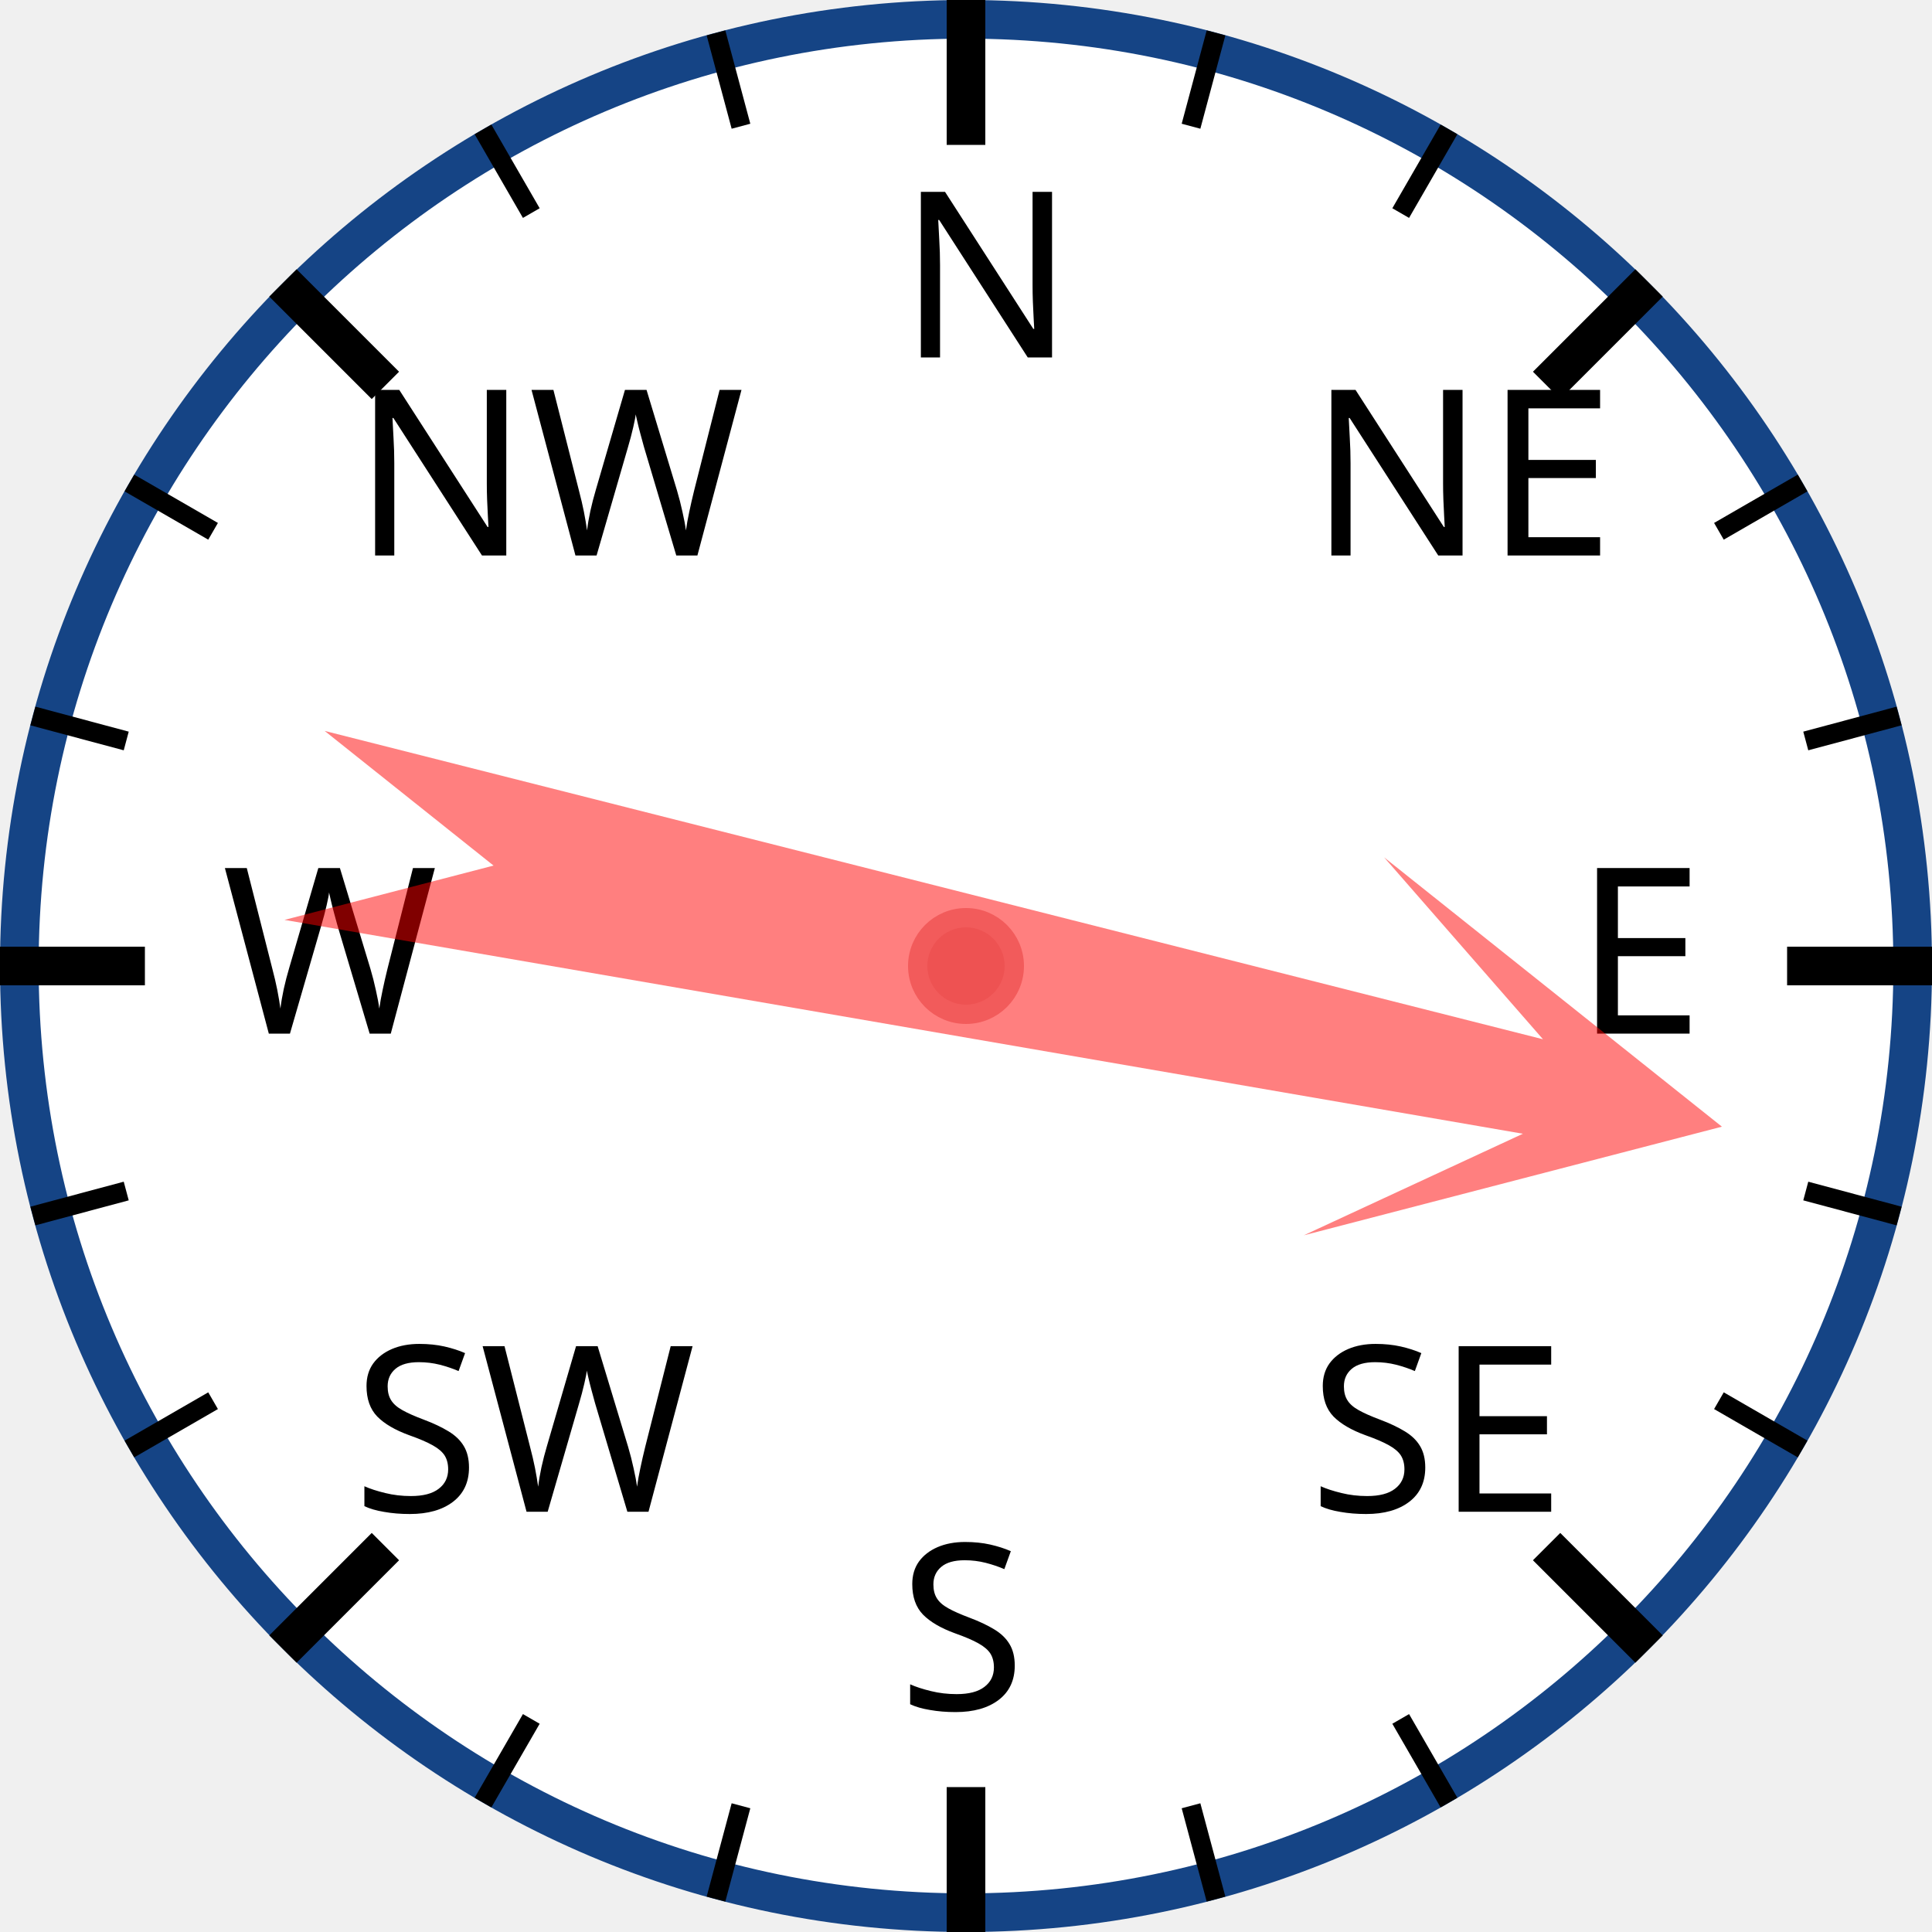
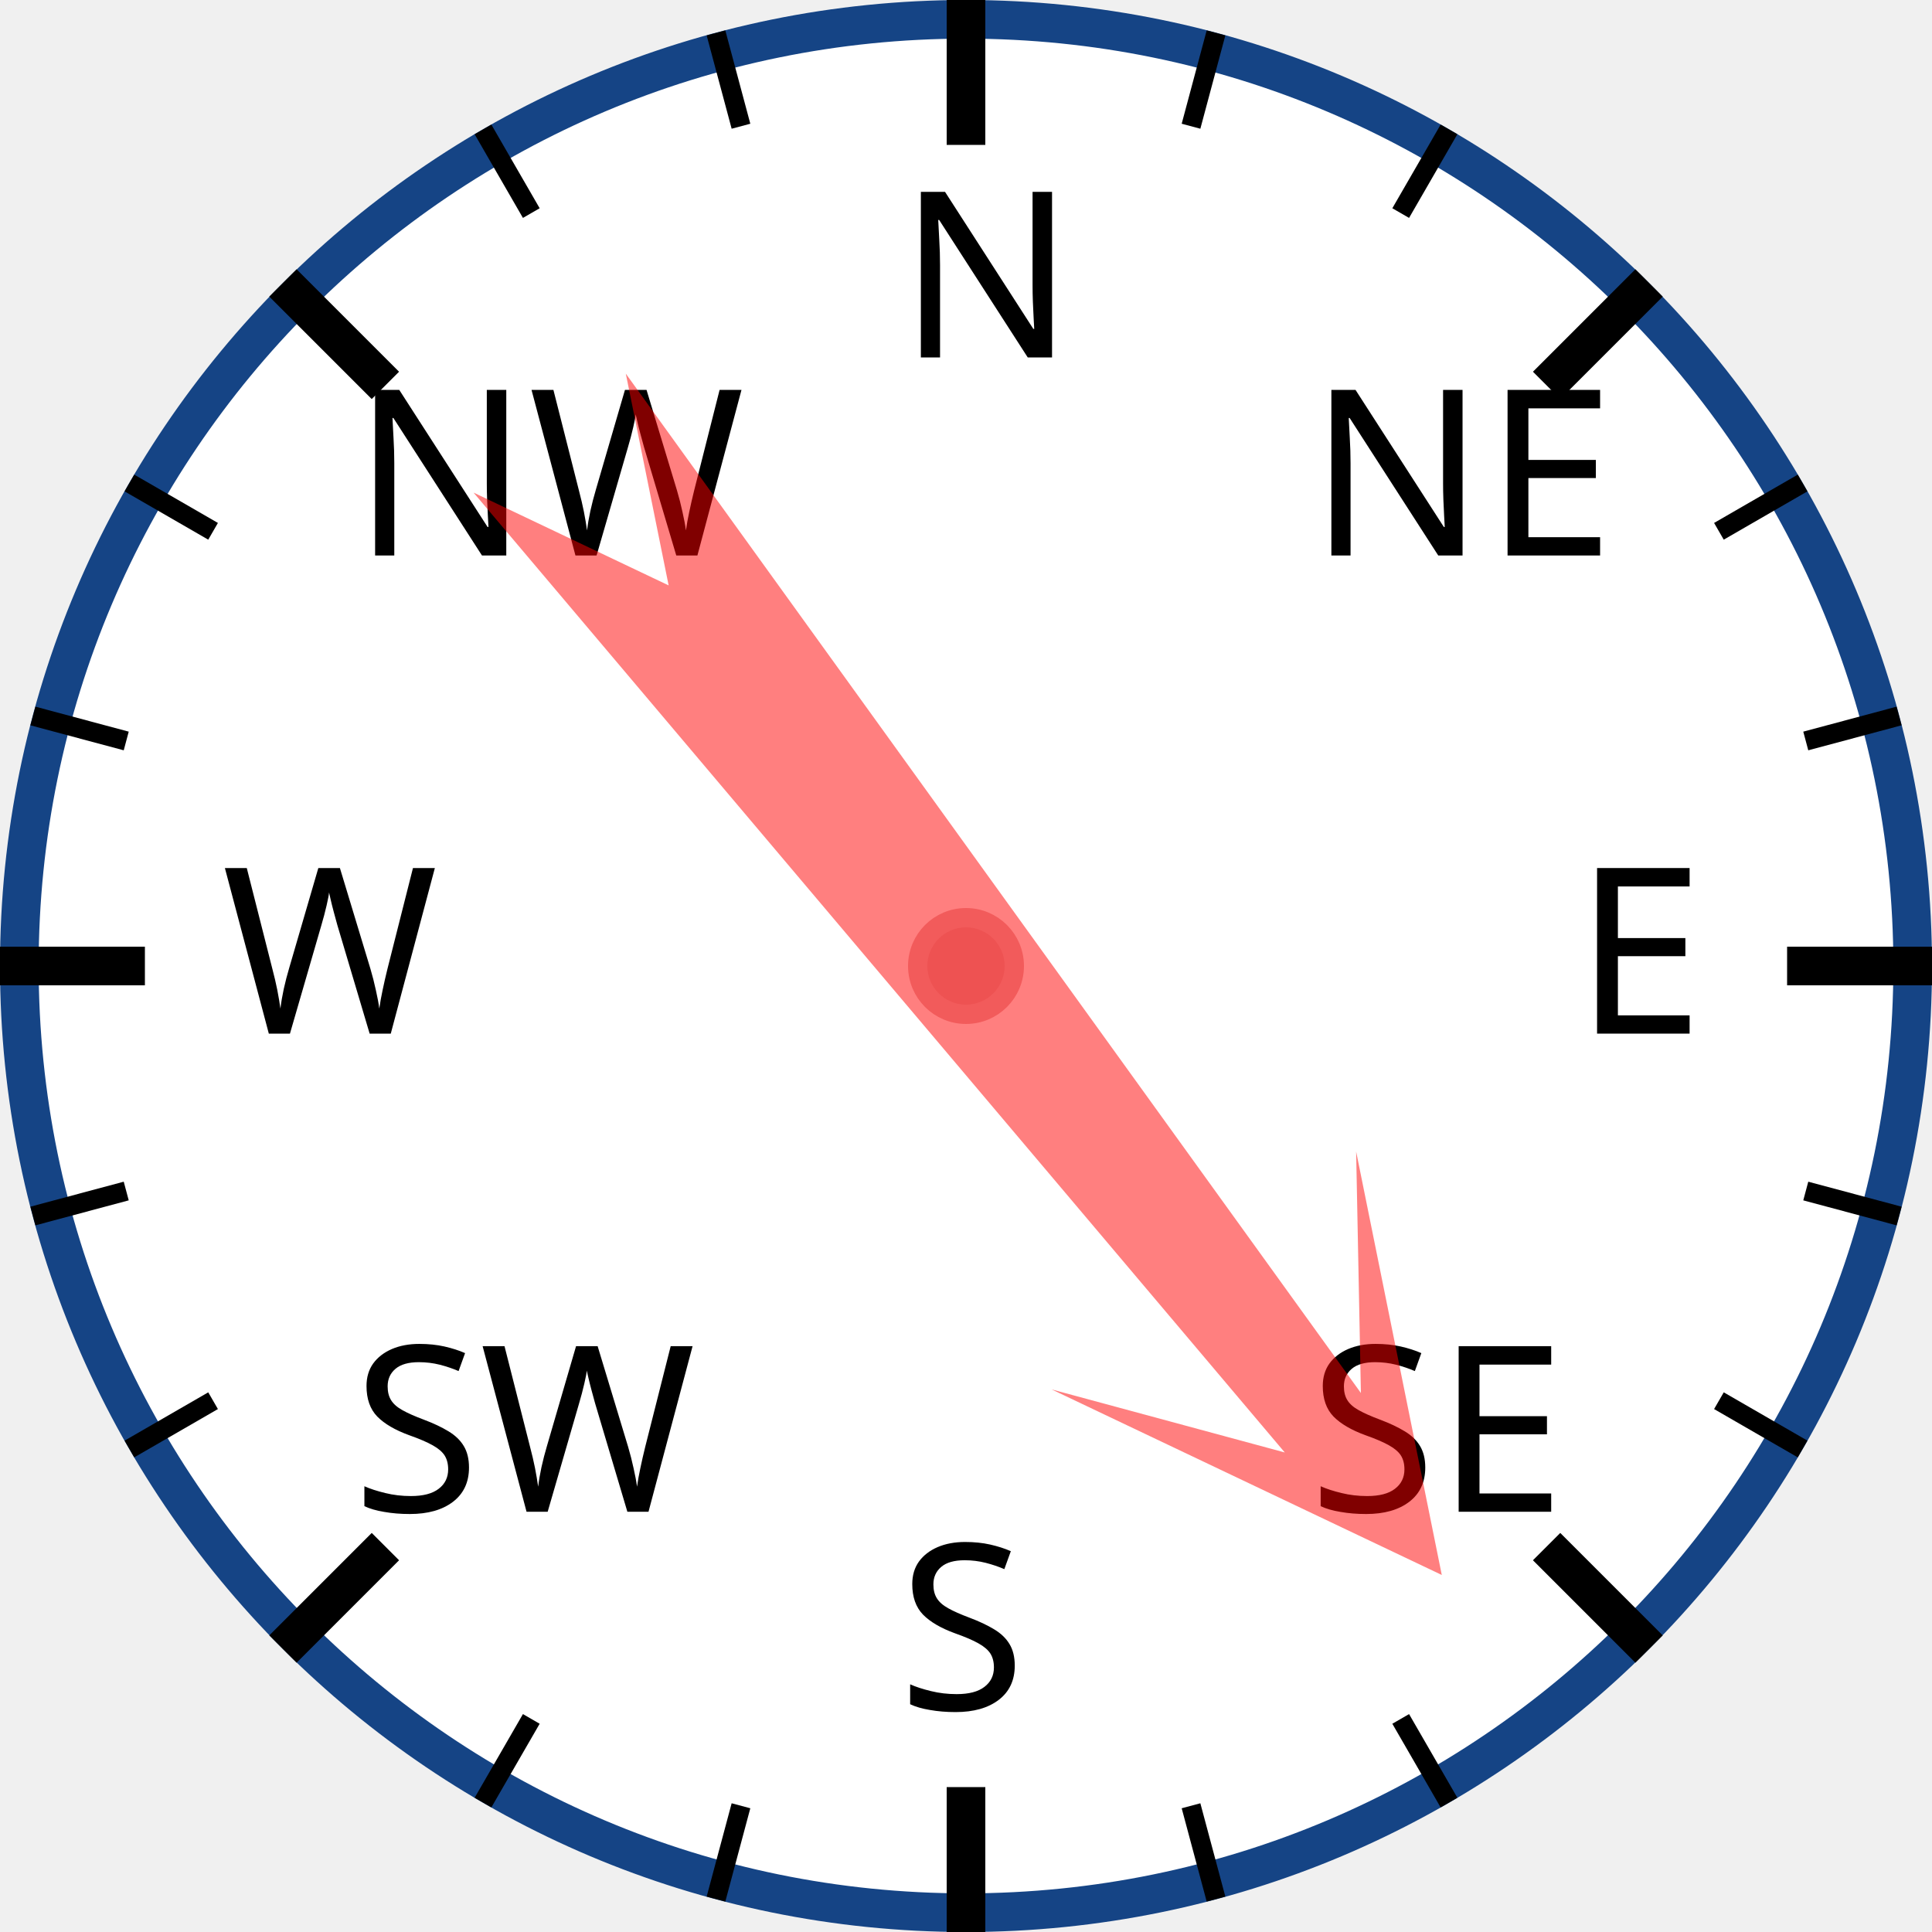
<svg xmlns="http://www.w3.org/2000/svg" width="120px" height="120px" viewBox="0 0 200 200">
  <circle cx="100" cy="100" r="98" style="fill: white; stroke: #154485; stroke-width: 4;" />
  <text x="93.0" y="37.0" style="font-family: sans-serif; font-size: 18pt;">N</text>
  <line x1="100.0" y1="0.0" x2="100.0" y2="15.0" style="stroke: black; stroke-width: 4;" />
  <line x1="74.118" y1="3.407" x2="76.706" y2="13.067" style="stroke: black; stroke-width: 2;" />
  <line x1="50" y1="13.397" x2="55" y2="22.058" style="stroke: black; stroke-width: 2;" />
  <text x="36.503" y="57.503" style="font-family: sans-serif; font-size: 18pt;">NW</text>
  <line x1="29.289" y1="29.289" x2="39.896" y2="39.896" style="stroke: black; stroke-width: 4;" />
  <line x1="13.397" y1="50" x2="22.058" y2="55" style="stroke: black; stroke-width: 2;" />
  <line x1="3.407" y1="74.118" x2="13.067" y2="76.706" style="stroke: black; stroke-width: 2;" />
  <text x="23.0" y="107.0" style="font-family: sans-serif; font-size: 18pt;">W</text>
  <line x1="0.0" y1="100.0" x2="15.0" y2="100.0" style="stroke: black; stroke-width: 4;" />
  <line x1="3.407" y1="125.882" x2="13.067" y2="123.294" style="stroke: black; stroke-width: 2;" />
  <line x1="13.397" y1="150" x2="22.058" y2="145" style="stroke: black; stroke-width: 2;" />
  <text x="36.503" y="156.497" style="font-family: sans-serif; font-size: 18pt;">SW</text>
  <line x1="29.289" y1="170.711" x2="39.896" y2="160.104" style="stroke: black; stroke-width: 4;" />
  <line x1="50" y1="186.603" x2="55" y2="177.942" style="stroke: black; stroke-width: 2;" />
  <line x1="74.118" y1="196.593" x2="76.706" y2="186.933" style="stroke: black; stroke-width: 2;" />
  <text x="93" y="177.0" style="font-family: sans-serif; font-size: 18pt;">S</text>
  <line x1="100" y1="200.0" x2="100" y2="185.0" style="stroke: black; stroke-width: 4;" />
  <line x1="125.882" y1="196.593" x2="123.294" y2="186.933" style="stroke: black; stroke-width: 2;" />
  <line x1="150.0" y1="186.603" x2="145.0" y2="177.942" style="stroke: black; stroke-width: 2;" />
  <text x="135.497" y="156.497" style="font-family: sans-serif; font-size: 18pt;">SE</text>
  <line x1="170.711" y1="170.711" x2="160.104" y2="160.104" style="stroke: black; stroke-width: 4;" />
  <line x1="186.603" y1="150" x2="177.942" y2="145" style="stroke: black; stroke-width: 2;" />
  <line x1="196.593" y1="125.882" x2="186.933" y2="123.294" style="stroke: black; stroke-width: 2;" />
  <text x="163.0" y="107" style="font-family: sans-serif; font-size: 18pt;">E</text>
  <line x1="200.0" y1="100" x2="185.0" y2="100" style="stroke: black; stroke-width: 4;" />
  <line x1="196.593" y1="74.118" x2="186.933" y2="76.706" style="stroke: black; stroke-width: 2;" />
  <line x1="186.603" y1="50" x2="177.942" y2="55" style="stroke: black; stroke-width: 2;" />
  <text x="135.497" y="57.503" style="font-family: sans-serif; font-size: 18pt;">NE</text>
  <line x1="170.711" y1="29.289" x2="160.104" y2="39.896" style="stroke: black; stroke-width: 4;" />
  <line x1="150" y1="13.397" x2="145" y2="22.058" style="stroke: black; stroke-width: 2;" />
  <line x1="125.882" y1="3.407" x2="123.294" y2="13.067" style="stroke: black; stroke-width: 2;" />
-   <polygon points="100 20 120 60 105 40 110 170 100 150 90 170 95 40 80 60" style="fill: red; fill-opacity: 0.5;" transform="rotate(102,100,100)" />
+   <polygon points="100 20 120 60 105 40 110 170 100 150 90 170 95 40 80 60" style="fill: red; fill-opacity: 0.5;" transform="rotate(142,100,100)" />
  <circle cx="100" cy="100" r="5" style="fill: #EE5252; stroke: #F25B5B; stroke-width: 2;" />
</svg>
